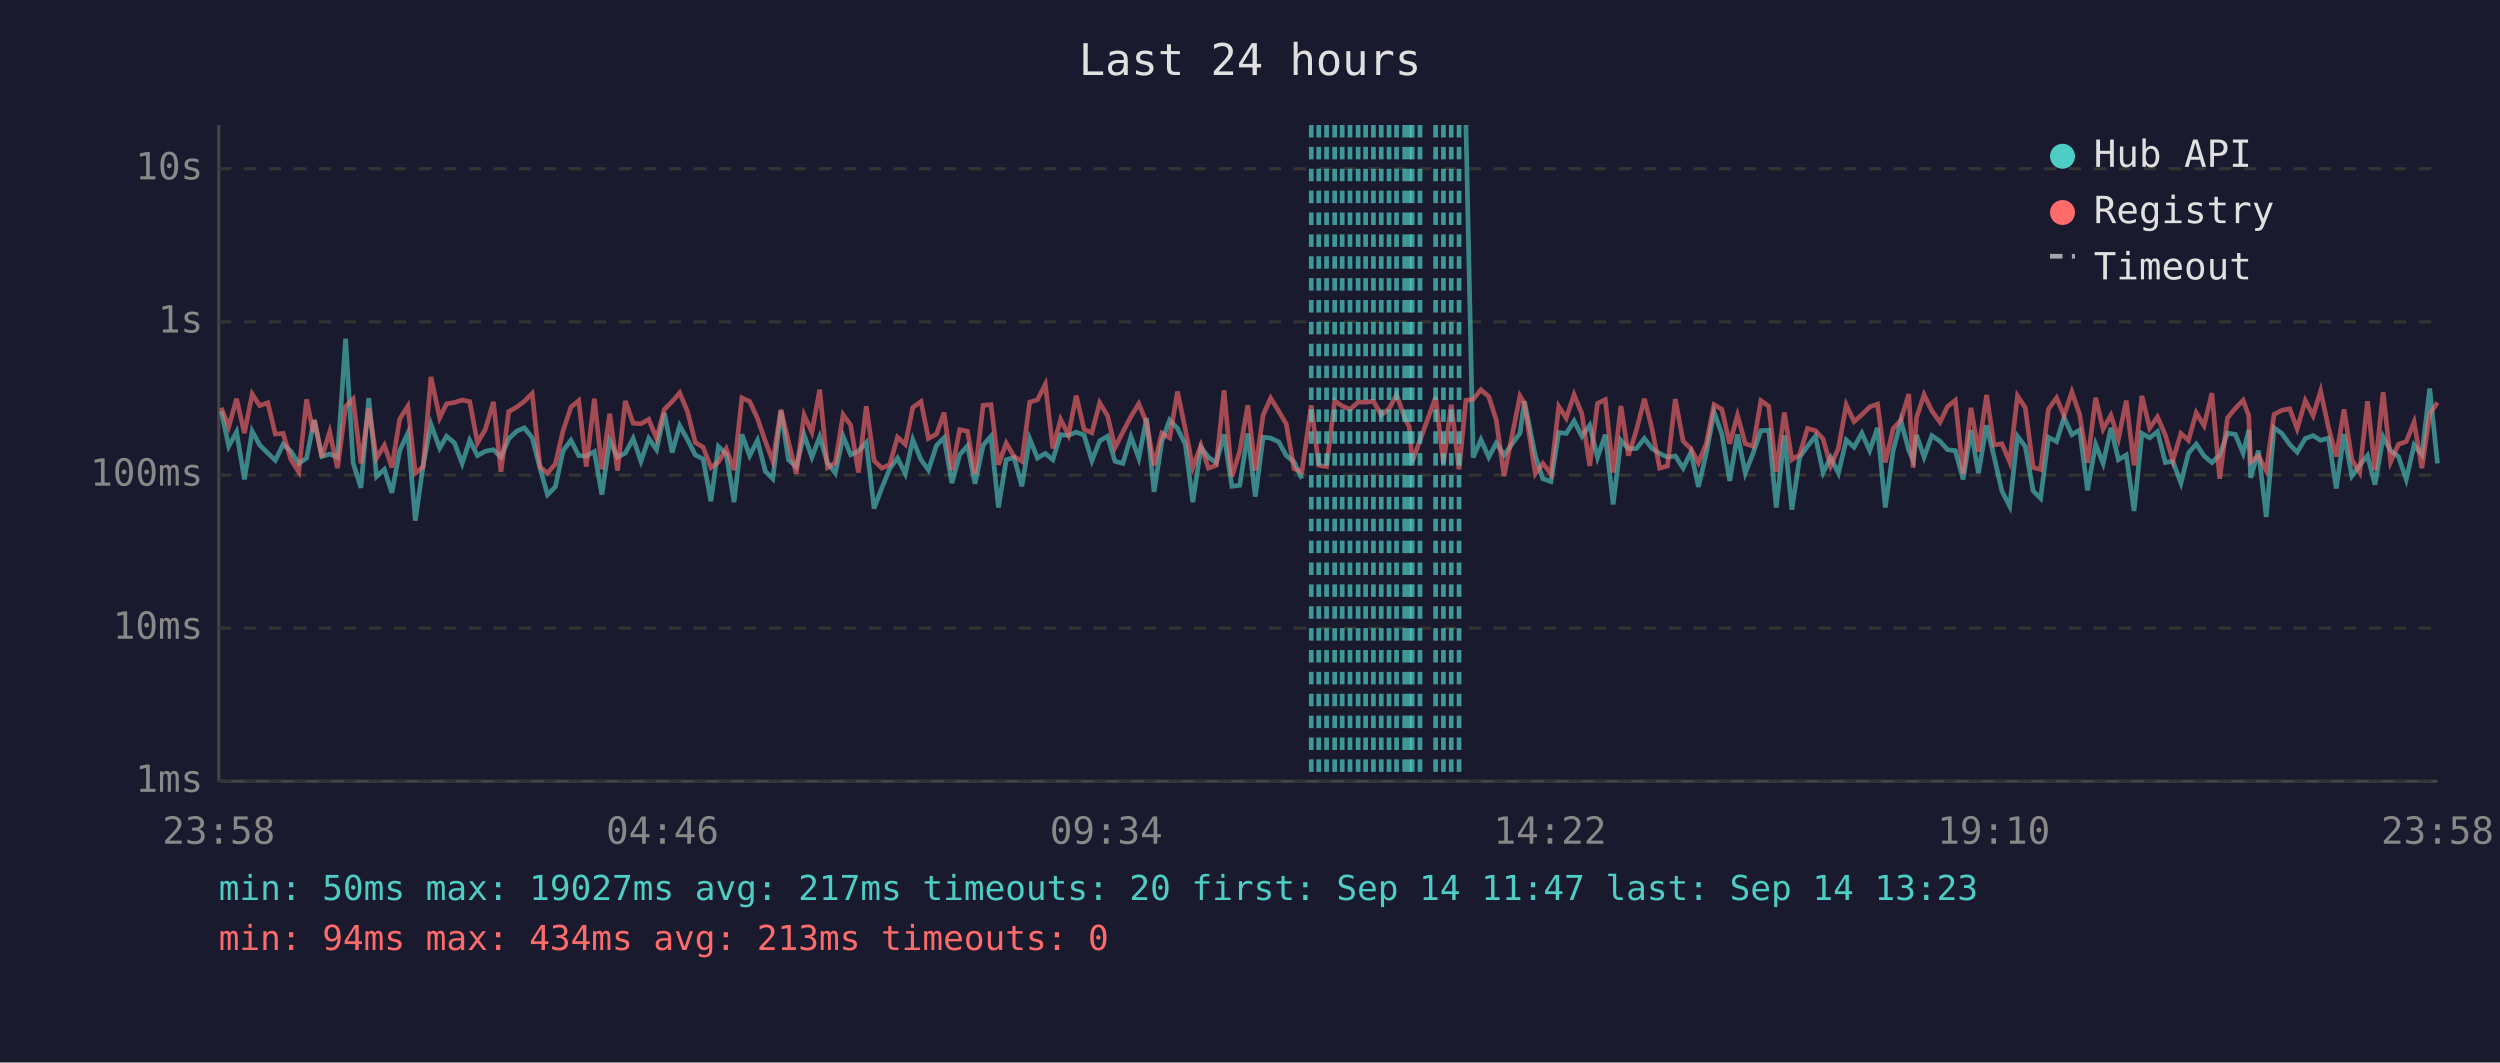
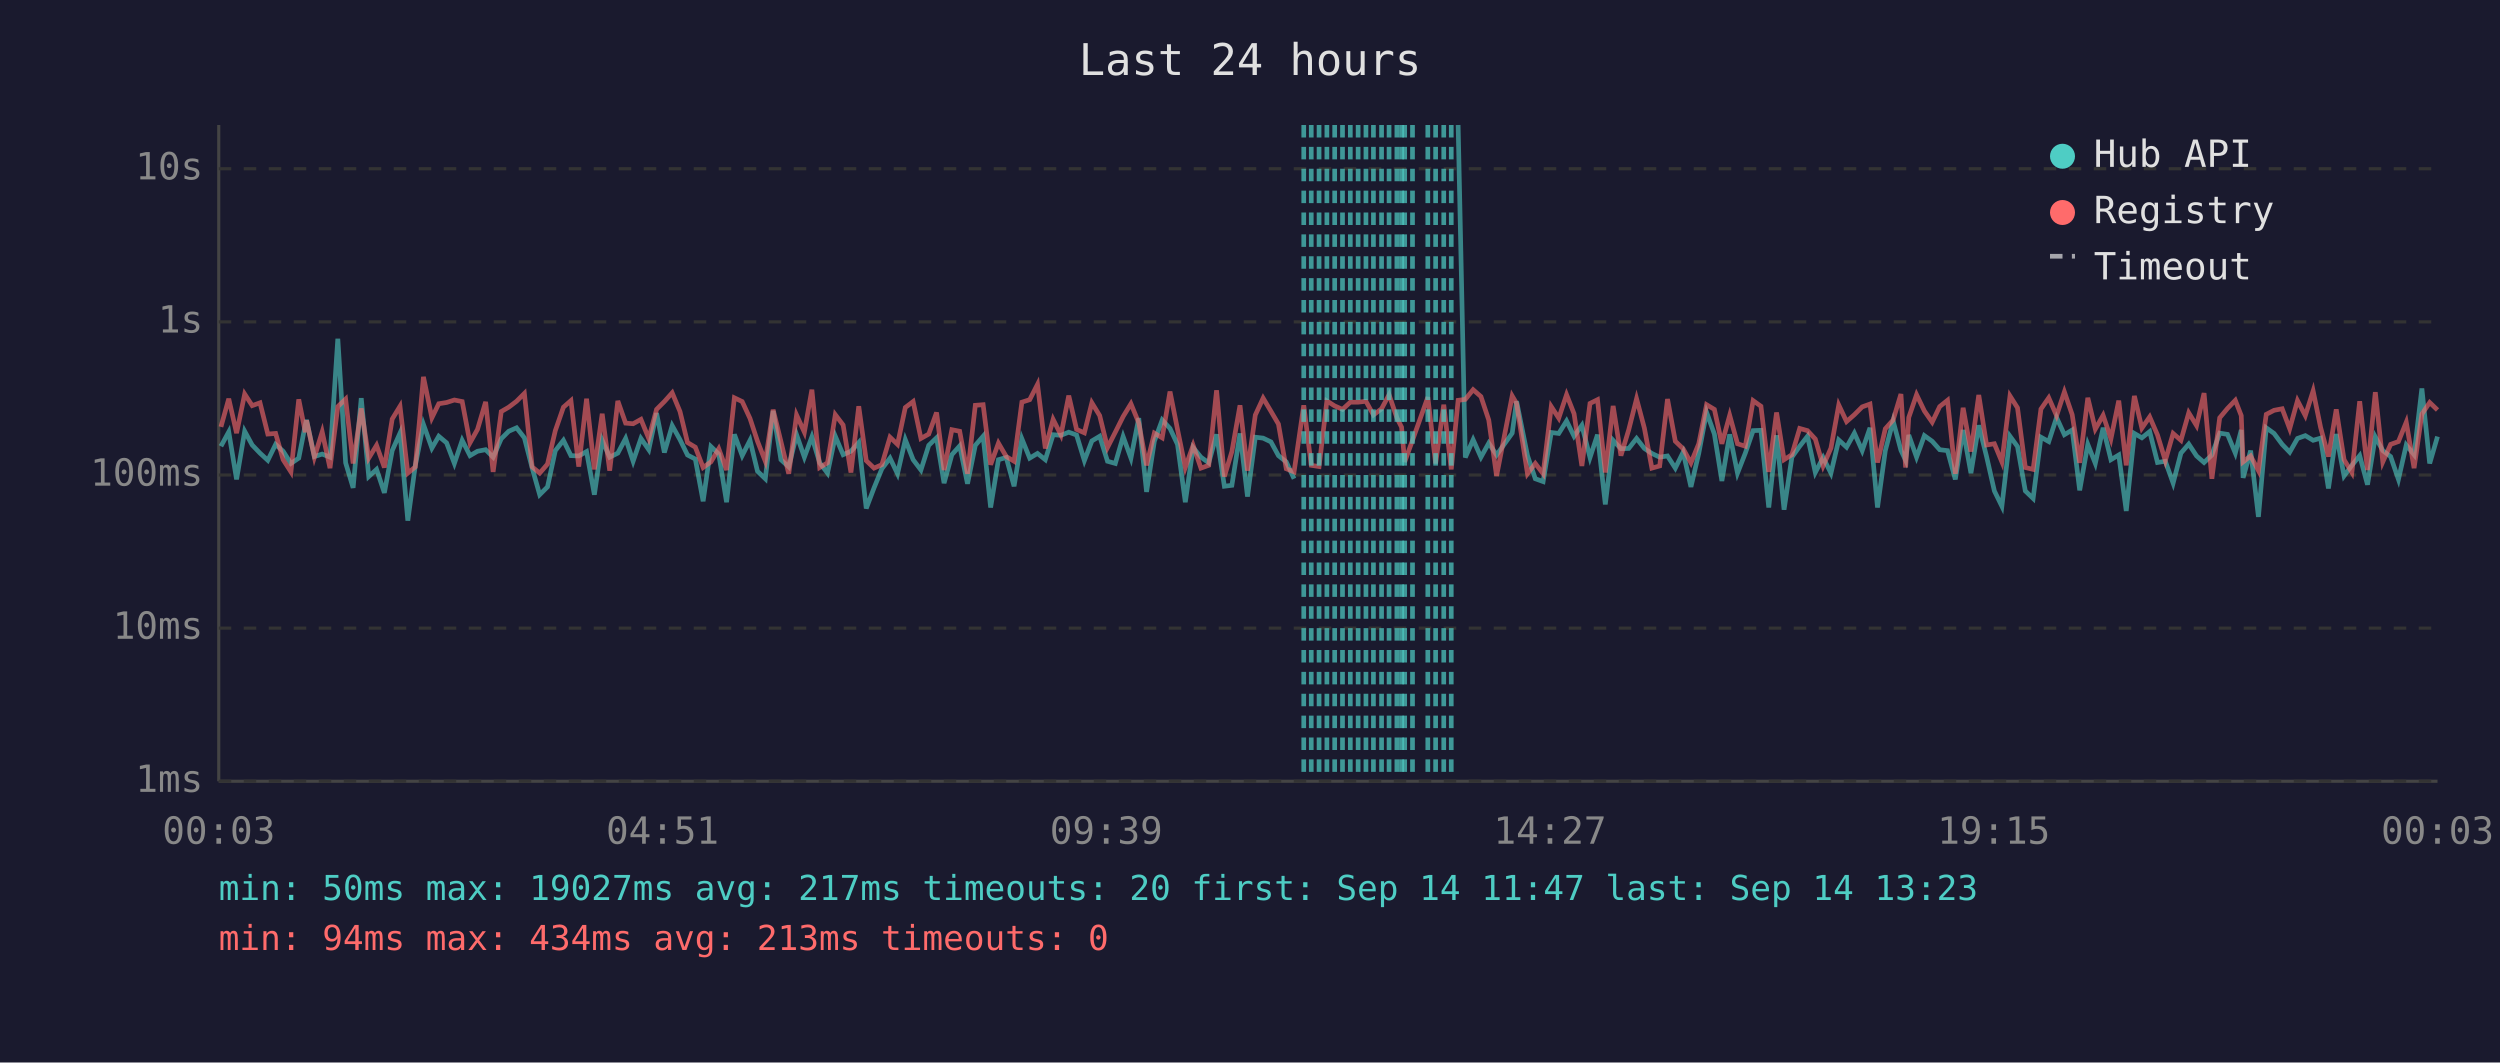
<svg xmlns="http://www.w3.org/2000/svg" viewBox="0 0 800 340" font-family="monospace" font-size="12">
  <rect width="800" height="340" fill="#1a1a2e" />
  <text x="400" y="24" fill="#e0e0e0" font-size="14" text-anchor="middle">Last 24 hours</text>
  <line x1="70" y1="40" x2="70" y2="250" stroke="#444" stroke-width="1" />
  <line x1="70" y1="250" x2="780" y2="250" stroke="#444" stroke-width="1" />
  <line x1="70" y1="250" x2="780" y2="250" stroke="#333" stroke-width="1" stroke-dasharray="4" />
  <text x="65" y="250" fill="#888" text-anchor="end" dominant-baseline="middle">1ms</text>
  <line x1="70" y1="201" x2="780" y2="201" stroke="#333" stroke-width="1" stroke-dasharray="4" />
  <text x="65" y="201" fill="#888" text-anchor="end" dominant-baseline="middle">10ms</text>
  <line x1="70" y1="152" x2="780" y2="152" stroke="#333" stroke-width="1" stroke-dasharray="4" />
  <text x="65" y="152" fill="#888" text-anchor="end" dominant-baseline="middle">100ms</text>
  <line x1="70" y1="103" x2="780" y2="103" stroke="#333" stroke-width="1" stroke-dasharray="4" />
  <text x="65" y="103" fill="#888" text-anchor="end" dominant-baseline="middle">1s</text>
  <line x1="70" y1="54" x2="780" y2="54" stroke="#333" stroke-width="1" stroke-dasharray="4" />
  <text x="65" y="54" fill="#888" text-anchor="end" dominant-baseline="middle">10s</text>
-   <text x="70" y="270" fill="#888" text-anchor="middle">23:58</text>
-   <text x="212" y="270" fill="#888" text-anchor="middle">04:46</text>
-   <text x="354" y="270" fill="#888" text-anchor="middle">09:34</text>
-   <text x="496" y="270" fill="#888" text-anchor="middle">14:22</text>
-   <text x="638" y="270" fill="#888" text-anchor="middle">19:10</text>
-   <text x="780" y="270" fill="#888" text-anchor="middle">23:58</text>
-   <polyline points="70.8,131.6 73.2,142.8 75.7,138.2 78.2,153.4 80.7,138.0 83.1,142.4 85.7,145.0 88.1,147.3 90.6,142.2 93.1,144.4 95.6,148.3 98.1,146.6 100.2,135.9 100.6,134.4 103.0,146.1 105.5,145.3 108.0,146.3 110.6,108.4 113.0,148.1 115.5,156.1 118.0,127.4 120.5,152.5 123.0,150.2 125.4,157.7 127.9,144.2 130.5,138.6 132.9,166.6 135.4,148.9 137.9,135.8 140.7,143.4 142.9,139.6 145.4,141.7 147.9,148.3 150.3,140.9 152.8,145.8 155.3,144.4 157.9,143.9 160.3,146.3 162.8,140.4 165.3,138.0 167.8,136.9 170.3,140.1 172.8,149.8 175.2,158.3 177.7,155.8 180.2,144.2 182.7,140.9 185.2,145.8 187.6,145.9 190.2,144.5 192.6,158.3 195.1,140.9 197.6,146.3 200.1,145.0 202.6,140.3 205.1,147.6 207.6,140.3 210.1,143.9 212.6,132.2 215.1,144.8 217.5,136.2 220.0,140.7 222.5,145.6 225.0,146.9 227.5,160.4 229.9,142.9 232.4,145.3 234.9,160.7 237.4,139.0 239.9,145.8 242.4,140.9 244.9,150.8 247.3,153.2 249.9,131.5 252.3,147.1 254.8,149.4 257.3,139.1 259.8,146.3 262.3,139.8 264.8,148.1 267.3,151.4 269.8,139.6 272.2,145.5 274.7,144.4 277.2,141.6 279.7,162.7 282.2,156.1 284.7,150.0 287.2,146.6 289.7,151.6 292.1,140.7 294.7,147.1 297.1,150.4 299.7,142.5 302.1,140.1 304.6,154.6 307.1,145.5 309.6,142.7 312.0,154.8 314.6,142.5 317.1,139.6 319.5,162.4 322.0,147.1 324.5,146.4 327.0,155.6 329.5,140.4 332.0,146.6 334.5,145.1 336.9,147.1 339.4,139.1 341.9,139.3 344.4,138.3 346.9,139.2 349.4,147.4 351.9,141.1 354.4,139.6 356.8,147.6 359.3,148.3 361.9,139.7 364.4,146.6 366.9,133.8 369.3,157.4 371.8,141.2 374.3,134.4 376.8,137.1 379.3,142.2 381.7,160.7 384.3,143.2 386.7,146.3 389.2,148.1 391.7,139.0 394.2,155.6 396.7,155.3 399.3,138.7 401.7,158.9 404.2,139.9 406.6,140.2 409.2,141.4 411.6,145.8 414.1,147.8 416.6,153.2" fill="none" stroke="#4ecdc4" stroke-width="1.5" opacity="0.6" />
-   <polyline points="469.1,40.0 471.4,146.4 473.9,140.7 476.4,146.3 478.8,141.8 481.3,145.6 486.4,138.6 487.8,128.4 491.3,145.8 493.7,153.2 496.3,154.1 498.8,138.4 501.2,138.7 503.7,134.7 506.2,139.6 508.7,136.1 511.2,146.4 513.7,139.1 516.2,161.4 518.7,140.9 521.1,143.6 523.7,143.5 526.2,140.3 528.6,143.5 531.1,145.1 533.6,146.3 536.1,145.9 538.6,149.8 541.1,144.7 543.5,155.8 546.0,145.1 548.5,131.9 551.0,138.9 553.5,153.9 556.0,139.0 558.5,151.4 561.0,145.0 563.5,137.8 566.0,137.7 568.4,162.4 571.0,139.3 573.4,163.1 575.9,146.3 578.4,142.8 580.9,139.6 583.4,151.2 585.8,146.4 588.3,151.4 590.8,140.8 593.3,143.1 595.8,138.6 598.3,144.2 600.8,136.9 603.3,162.4 605.8,144.2 608.3,134.7 610.8,144.1 612.2,147.3 613.3,139.2 615.7,146.3 618.2,139.4 620.8,141.2 623.2,143.9 625.7,144.2 628.2,153.4 630.7,137.6 633.1,151.4 635.7,136.1 638.1,146.1 640.6,157.1 643.1,162.0 645.6,139.6 648.1,142.9 650.6,157.1 653.0,159.5 655.5,139.9 658.1,141.3 660.5,133.6 663.0,139.1 665.5,137.6 668.0,156.9 670.6,142.2 673.0,148.3 675.5,136.9 677.9,147.1 680.4,145.6 682.9,163.5 685.4,138.7 687.9,140.1 690.4,138.1 692.9,148.0 695.3,147.6 697.9,154.6 700.3,145.0 702.8,142.1 705.3,145.9 707.8,148.0 710.3,145.6 712.8,138.6 715.3,139.0 717.8,145.0 719.6,137.6 720.2,152.9 722.7,144.2 725.2,165.4 727.7,136.9 730.2,138.7 732.7,142.2 735.1,144.7 737.7,140.3 740.2,139.4 742.6,140.9 745.1,140.2 747.6,156.3 750.1,138.9 752.6,152.3 755.1,148.9 757.6,145.8 760.0,155.1 762.6,139.8 765.0,144.2 767.5,146.1 770.0,153.4 772.5,142.4 775.0,145.5 777.5,124.3 780.0,148.3" fill="none" stroke="#4ecdc4" stroke-width="1.5" opacity="0.6" />
-   <polyline points="70.8,130.5 73.2,136.6 75.7,127.6 78.2,138.6 80.7,126.1 83.1,129.8 85.7,128.9 88.1,138.9 90.6,138.7 93.1,147.1 95.6,151.0 98.1,127.8 100.2,138.3 100.6,134.5 103.0,146.3 105.5,138.2 108.0,149.8 110.6,130.1 113.0,127.7 115.5,148.3 118.0,130.7 120.5,146.6 123.0,142.5 125.4,149.6 127.9,134.1 130.5,130.0 132.9,151.4 135.4,149.4 137.9,120.6 140.7,133.7 142.9,129.2 145.4,128.8 147.9,128.0 150.3,128.5 152.8,141.7 155.3,137.4 157.9,128.6 160.3,151.0 162.8,131.7 165.3,130.3 167.8,128.4 170.3,125.9 172.8,149.4 175.2,151.4 177.7,148.5 180.2,137.8 182.7,130.3 185.2,128.2 187.6,149.3 190.2,127.6 192.6,150.2 195.1,132.4 197.6,150.6 200.1,128.3 202.6,135.4 205.1,135.6 207.6,134.2 210.1,140.3 212.6,131.0 215.1,128.5 217.5,125.7 220.0,131.7 222.5,141.6 225.0,143.1 227.5,149.6 229.9,147.8 232.4,143.6 234.9,150.4 237.4,127.3 239.9,128.5 242.4,133.9 244.9,141.2 247.3,147.6 249.9,131.1 252.3,141.3 254.8,151.6 257.3,132.8 259.8,138.3 262.3,124.7 264.8,149.6 267.3,148.1 269.8,132.7 272.2,136.0 274.7,151.2 277.2,130.0 279.7,147.4 282.2,149.8 284.7,148.7 287.2,139.9 289.7,142.2 292.1,130.4 294.7,128.5 297.1,140.3 299.7,138.9 302.1,132.0 304.6,150.4 307.1,137.5 309.6,138.0 312.0,151.6 314.6,129.7 317.1,129.5 319.5,148.7 322.0,141.8 324.5,146.1 327.0,147.6 329.5,128.7 332.0,127.9 334.5,123.0 336.9,143.5 339.4,134.2 341.9,139.2 344.4,126.6 346.9,137.4 349.4,138.5 351.9,128.9 354.4,133.0 356.8,143.2 359.3,138.3 361.9,133.3 364.4,129.2 366.9,135.3 369.3,148.9 371.8,138.6 374.3,140.1 376.8,125.3 379.3,137.4 381.7,149.6 384.3,142.5 386.7,149.8 389.2,148.9 391.7,124.9 394.2,152.5 396.7,144.5 399.3,129.7 401.7,150.6 404.2,132.8 406.6,127.4 409.2,131.6 411.6,135.7 414.1,150.0 416.6,151.0 419.6,129.7 422.0,148.9 424.5,149.3 427.1,128.3 429.5,129.9 432.0,131.0 434.6,128.7 437.0,128.7 439.5,128.4 442.0,132.8 444.5,130.8 446.9,126.3 449.5,133.7 451.0,136.7 451.9,147.8 454.4,140.9 459.4,127.1 461.9,148.3 464.4,129.5 466.9,150.2 469.1,128.1 471.4,127.8 473.9,124.7 476.4,126.9 478.8,134.4 481.3,152.3 486.4,126.7 487.8,129.1 491.3,151.6 493.7,148.3 496.3,151.6 498.8,130.1 501.2,133.8 503.7,126.3 506.2,132.4 508.7,149.1 511.2,129.1 513.7,127.9 516.2,151.2 518.7,129.9 521.1,145.8 523.7,137.5 526.2,127.6 528.6,137.0 531.1,149.8 533.6,149.1 536.1,127.7 538.6,141.2 541.1,143.6 543.5,148.1 546.0,142.0 548.5,129.5 551.0,131.0 553.5,142.0 556.0,132.9 558.5,142.0 561.0,142.8 563.5,128.2 566.0,130.0 568.4,151.0 571.0,132.0 573.4,147.1 575.9,145.5 578.4,137.1 580.9,137.8 583.4,140.5 585.8,149.1 588.3,143.4 590.8,129.6 593.3,134.9 595.8,132.7 598.3,130.2 600.8,129.3 603.3,148.0 605.8,137.2 608.3,134.4 610.8,126.1 612.2,149.6 613.3,133.6 615.7,126.3 618.2,131.5 620.8,135.1 623.2,130.1 625.7,128.1 628.2,151.6 630.7,130.5 633.1,144.5 635.7,126.4 638.1,142.4 640.6,142.0 643.1,147.8 645.6,126.7 648.1,130.5 650.6,149.6 653.0,150.2 655.5,130.9 658.1,127.3 660.5,133.0 663.0,125.4 665.5,132.7 668.0,148.1 670.6,127.3 673.0,137.3 675.5,132.9 677.9,140.4 680.4,128.2 682.9,148.9 685.4,126.7 687.9,137.0 690.4,133.4 692.9,139.2 695.3,147.4 697.9,138.7 700.3,140.9 702.8,132.1 705.3,136.2 707.8,125.8 710.3,153.2 712.8,133.7 715.3,130.7 717.8,128.1 719.6,133.0 720.2,147.8 722.7,145.9 725.2,150.6 727.7,132.6 730.2,131.3 732.7,130.8 735.1,137.2 737.7,128.2 740.2,133.0 742.6,125.1 745.1,136.8 747.6,146.1 750.1,131.0 752.6,147.1 755.1,151.2 757.6,128.4 760.0,150.4 762.6,125.5 765.0,147.8 767.5,142.2 770.0,141.3 772.5,135.1 775.0,149.8 777.5,132.5 780.0,128.8" fill="none" stroke="#ff6b6b" stroke-width="1.5" opacity="0.6" />
+   <text x="70" y="270" fill="#888" text-anchor="middle">00:03</text>
+   <text x="212" y="270" fill="#888" text-anchor="middle">04:51</text>
+   <text x="354" y="270" fill="#888" text-anchor="middle">09:39</text>
+   <text x="496" y="270" fill="#888" text-anchor="middle">14:27</text>
+   <text x="638" y="270" fill="#888" text-anchor="middle">19:15</text>
+   <text x="780" y="270" fill="#888" text-anchor="middle">00:03</text>
+   <polyline points="70.7,142.8 73.2,138.2 75.7,153.4 78.3,138.0 80.7,142.4 83.2,145.0 85.7,147.3 88.2,142.2 90.6,144.4 93.1,148.3 95.6,146.6 97.7,135.9 98.1,134.4 100.6,146.1 103.1,145.3 105.6,146.3 108.1,108.4 110.6,148.1 113.0,156.1 115.6,127.4 118.0,152.5 120.5,150.2 123.0,157.7 125.5,144.2 128.0,138.6 130.5,166.6 132.9,148.9 135.5,135.8 138.2,143.4 140.4,139.6 142.9,141.7 145.4,148.3 147.9,140.9 150.4,145.8 152.8,144.4 155.4,143.9 157.8,146.3 160.4,140.4 162.8,138.0 165.3,136.9 167.8,140.1 170.3,149.8 172.7,158.3 175.2,155.8 177.7,144.2 180.3,140.9 182.7,145.8 185.2,145.9 187.7,144.5 190.2,158.3 192.7,140.9 195.1,146.3 197.7,145.0 200.2,140.3 202.6,147.6 205.1,140.3 207.6,143.9 210.1,132.2 212.6,144.8 215.1,136.2 217.6,140.7 220.0,145.6 222.5,146.9 225.0,160.4 227.5,142.9 230.0,145.3 232.5,160.7 235.0,139.0 237.5,145.8 240.0,140.9 242.4,150.8 244.9,153.2 247.4,131.5 249.9,147.1 252.4,149.4 254.9,139.1 257.4,146.3 259.8,139.8 262.3,148.1 264.8,151.4 267.3,139.6 269.8,145.5 272.3,144.4 274.8,141.6 277.2,162.7 279.7,156.1 282.2,150.0 284.8,146.6 287.2,151.6 289.7,140.7 292.2,147.1 294.7,150.4 297.2,142.5 299.7,140.1 302.1,154.6 304.6,145.5 307.1,142.7 309.6,154.8 312.1,142.5 314.6,139.6 317.0,162.4 319.5,147.1 322.0,146.4 324.5,155.6 327.0,140.4 329.5,146.6 332.0,145.1 334.5,147.1 337.0,139.1 339.5,139.3 342.0,138.3 344.5,139.2 347.0,147.4 349.4,141.1 351.9,139.6 354.4,147.6 356.9,148.3 359.4,139.7 361.9,146.6 364.4,133.8 366.9,157.4 369.4,141.2 371.9,134.4 374.4,137.1 376.8,142.2 379.3,160.7 381.8,143.2 384.3,146.3 386.8,148.1 389.3,139.0 391.8,155.6 394.2,155.3 396.8,138.7 399.2,158.9 401.7,139.9 404.2,140.2 406.7,141.4 409.1,145.8 411.6,147.8 414.1,153.2" fill="none" stroke="#4ecdc4" stroke-width="1.5" opacity="0.6" />
+   <polyline points="466.6,40.0 468.9,146.4 471.4,140.7 473.9,146.3 476.4,141.8 478.9,145.6 483.9,138.6 485.3,128.4 488.8,145.8 491.3,153.2 493.8,154.1 496.4,138.4 498.8,138.7 501.3,134.7 503.7,139.6 506.2,136.1 508.8,146.4 511.2,139.1 513.7,161.4 516.2,140.9 518.7,143.6 521.2,143.5 523.7,140.3 526.2,143.5 528.6,145.1 531.1,146.3 533.6,145.9 536.1,149.8 538.6,144.7 541.1,155.8 543.6,145.1 546.1,131.9 548.6,138.9 551.0,153.9 553.5,139.0 556.0,151.4 558.5,145.0 561.0,137.8 563.5,137.7 566.0,162.4 568.5,139.3 570.9,163.1 573.4,146.3 575.9,142.8 578.4,139.6 580.9,151.2 583.4,146.4 585.9,151.4 588.4,140.8 590.9,143.1 593.4,138.6 595.9,144.2 598.4,136.9 600.8,162.4 603.3,144.2 605.8,134.7 608.3,144.1 609.8,147.3 610.8,139.2 613.3,146.3 615.8,139.4 618.3,141.2 620.7,143.9 623.2,144.2 625.7,153.4 628.2,137.6 630.7,151.4 633.2,136.1 635.7,146.1 638.2,157.1 640.6,162.0 643.2,139.6 645.6,142.9 648.1,157.1 650.6,159.5 653.1,139.9 655.6,141.3 658.1,133.6 660.6,139.1 663.1,137.6 665.5,156.9 668.1,142.2 670.5,148.3 673.0,136.9 675.5,147.1 678.0,145.6 680.4,163.5 683.0,138.7 685.4,140.1 687.9,138.1 690.4,148.0 692.9,147.6 695.4,154.6 697.9,145.0 700.4,142.1 702.9,145.9 705.3,148.0 707.8,145.6 710.3,138.6 712.8,139.0 715.3,145.0 717.2,137.6 717.8,152.9 720.2,144.2 722.7,165.4 725.2,136.9 727.7,138.7 730.3,142.2 732.7,144.7 735.2,140.3 737.7,139.4 740.2,140.9 742.6,140.2 745.1,156.3 747.6,138.9 750.1,152.3 752.6,148.9 755.1,145.8 757.6,155.1 760.1,139.8 762.5,144.2 765.0,146.1 767.5,153.4 770.0,142.4 772.5,145.5 775.0,124.3 777.5,148.3 780.0,139.7" fill="none" stroke="#4ecdc4" stroke-width="1.5" opacity="0.6" />
+   <polyline points="70.7,136.6 73.2,127.6 75.7,138.6 78.3,126.1 80.7,129.8 83.2,128.9 85.7,138.9 88.2,138.7 90.6,147.1 93.1,151.0 95.6,127.8 97.7,138.3 98.1,134.5 100.6,146.3 103.1,138.2 105.6,149.8 108.1,130.1 110.6,127.7 113.0,148.3 115.6,130.7 118.0,146.6 120.5,142.5 123.0,149.6 125.5,134.1 128.0,130.0 130.5,151.4 132.9,149.4 135.5,120.6 138.2,133.7 140.4,129.2 142.9,128.8 145.4,128.0 147.9,128.5 150.4,141.7 152.8,137.4 155.4,128.6 157.8,151.0 160.4,131.7 162.8,130.3 165.3,128.4 167.8,125.9 170.3,149.4 172.7,151.4 175.2,148.5 177.7,137.8 180.3,130.3 182.7,128.2 185.2,149.3 187.7,127.6 190.2,150.2 192.7,132.4 195.1,150.6 197.7,128.3 200.2,135.4 202.6,135.6 205.1,134.2 207.6,140.3 210.1,131.0 212.6,128.5 215.1,125.7 217.6,131.7 220.0,141.6 222.5,143.1 225.0,149.6 227.5,147.8 230.0,143.6 232.5,150.4 235.0,127.3 237.5,128.5 240.0,133.9 242.4,141.2 244.9,147.6 247.4,131.1 249.9,141.3 252.4,151.6 254.9,132.8 257.4,138.3 259.8,124.7 262.3,149.6 264.8,148.1 267.3,132.7 269.8,136.0 272.3,151.2 274.8,130.0 277.2,147.4 279.7,149.8 282.2,148.7 284.8,139.9 287.2,142.2 289.7,130.4 292.2,128.5 294.7,140.3 297.2,138.9 299.7,132.0 302.1,150.4 304.6,137.5 307.1,138.0 309.6,151.6 312.1,129.7 314.6,129.5 317.0,148.7 319.5,141.8 322.0,146.1 324.5,147.6 327.0,128.7 329.5,127.9 332.0,123.0 334.5,143.5 337.0,134.2 339.5,139.2 342.0,126.6 344.5,137.4 347.0,138.5 349.4,128.9 351.9,133.0 354.4,143.2 356.9,138.3 359.4,133.3 361.9,129.2 364.4,135.3 366.9,148.9 369.4,138.6 371.9,140.1 374.4,125.3 376.8,137.4 379.3,149.6 381.8,142.5 384.3,149.8 386.8,148.9 389.3,124.9 391.8,152.5 394.2,144.5 396.8,129.7 399.2,150.6 401.7,132.8 404.2,127.4 406.7,131.6 409.1,135.7 411.6,150.0 414.1,151.0 417.2,129.7 419.6,148.9 422.1,149.3 424.6,128.3 427.1,129.9 429.6,131.0 432.1,128.7 434.6,128.7 437.1,128.4 439.5,132.8 442.1,130.8 444.5,126.3 447.0,133.7 448.5,136.7 449.5,147.8 452.0,140.9 456.9,127.1 459.4,148.3 462.0,129.5 464.4,150.2 466.6,128.1 468.9,127.8 471.4,124.7 473.9,126.9 476.4,134.4 478.9,152.3 483.9,126.7 485.3,129.1 488.8,151.6 491.3,148.3 493.8,151.6 496.4,130.1 498.8,133.8 501.3,126.3 503.7,132.4 506.2,149.1 508.8,129.1 511.2,127.9 513.7,151.2 516.2,129.9 518.7,145.8 521.2,137.5 523.7,127.6 526.2,137.0 528.6,149.8 531.1,149.1 533.6,127.7 536.1,141.2 538.6,143.6 541.1,148.1 543.6,142.0 546.1,129.5 548.6,131.0 551.0,142.0 553.5,132.9 556.0,142.0 558.5,142.8 561.0,128.2 563.5,130.0 566.0,151.0 568.5,132.0 570.9,147.1 573.4,145.5 575.9,137.1 578.4,137.8 580.9,140.5 583.4,149.1 585.9,143.4 588.4,129.6 590.9,134.9 593.4,132.7 595.9,130.2 598.4,129.3 600.8,148.0 603.3,137.2 605.8,134.4 608.3,126.1 609.8,149.6 610.8,133.6 613.3,126.3 615.8,131.5 618.3,135.1 620.7,130.1 623.2,128.1 625.7,151.6 628.2,130.5 630.7,144.5 633.2,126.4 635.7,142.4 638.2,142.0 640.6,147.8 643.2,126.7 645.6,130.5 648.1,149.6 650.6,150.2 653.1,130.9 655.6,127.3 658.1,133.0 660.6,125.4 663.1,132.7 665.5,148.1 668.1,127.3 670.5,137.3 673.0,132.9 675.5,140.4 678.0,128.2 680.4,148.9 683.0,126.7 685.4,137.0 687.9,133.4 690.4,139.2 692.9,147.4 695.4,138.7 697.9,140.9 700.4,132.1 702.9,136.2 705.3,125.8 707.8,153.2 710.3,133.7 712.8,130.7 715.3,128.1 717.2,133.0 717.8,147.8 720.2,145.9 722.7,150.6 725.2,132.6 727.7,131.3 730.3,130.8 732.7,137.2 735.2,128.2 737.7,133.0 740.2,125.1 742.6,136.8 745.1,146.1 747.6,131.0 750.1,147.1 752.6,151.2 755.1,128.4 757.6,150.4 760.1,125.5 762.5,147.8 765.0,142.2 767.5,141.3 770.0,135.1 772.5,149.8 775.0,132.5 777.5,128.8 780.0,131.2" fill="none" stroke="#ff6b6b" stroke-width="1.5" opacity="0.6" />
+   <line x1="417.2" y1="40" x2="417.2" y2="250" stroke="#4ecdc4" stroke-width="1.5" stroke-dasharray="4,3" opacity="0.7" />
  <line x1="419.6" y1="40" x2="419.6" y2="250" stroke="#4ecdc4" stroke-width="1.5" stroke-dasharray="4,3" opacity="0.7" />
-   <line x1="422.0" y1="40" x2="422.0" y2="250" stroke="#4ecdc4" stroke-width="1.5" stroke-dasharray="4,3" opacity="0.7" />
-   <line x1="424.5" y1="40" x2="424.5" y2="250" stroke="#4ecdc4" stroke-width="1.5" stroke-dasharray="4,3" opacity="0.7" />
+   <line x1="422.1" y1="40" x2="422.1" y2="250" stroke="#4ecdc4" stroke-width="1.5" stroke-dasharray="4,3" opacity="0.7" />
+   <line x1="424.6" y1="40" x2="424.6" y2="250" stroke="#4ecdc4" stroke-width="1.5" stroke-dasharray="4,3" opacity="0.7" />
  <line x1="427.1" y1="40" x2="427.1" y2="250" stroke="#4ecdc4" stroke-width="1.5" stroke-dasharray="4,3" opacity="0.7" />
-   <line x1="429.5" y1="40" x2="429.5" y2="250" stroke="#4ecdc4" stroke-width="1.5" stroke-dasharray="4,3" opacity="0.7" />
-   <line x1="432.0" y1="40" x2="432.0" y2="250" stroke="#4ecdc4" stroke-width="1.5" stroke-dasharray="4,3" opacity="0.7" />
+   <line x1="429.6" y1="40" x2="429.6" y2="250" stroke="#4ecdc4" stroke-width="1.5" stroke-dasharray="4,3" opacity="0.7" />
+   <line x1="432.1" y1="40" x2="432.1" y2="250" stroke="#4ecdc4" stroke-width="1.5" stroke-dasharray="4,3" opacity="0.7" />
  <line x1="434.6" y1="40" x2="434.6" y2="250" stroke="#4ecdc4" stroke-width="1.5" stroke-dasharray="4,3" opacity="0.7" />
-   <line x1="437.0" y1="40" x2="437.0" y2="250" stroke="#4ecdc4" stroke-width="1.5" stroke-dasharray="4,3" opacity="0.7" />
+   <line x1="437.1" y1="40" x2="437.1" y2="250" stroke="#4ecdc4" stroke-width="1.5" stroke-dasharray="4,3" opacity="0.7" />
  <line x1="439.5" y1="40" x2="439.5" y2="250" stroke="#4ecdc4" stroke-width="1.5" stroke-dasharray="4,3" opacity="0.7" />
-   <line x1="442.0" y1="40" x2="442.0" y2="250" stroke="#4ecdc4" stroke-width="1.5" stroke-dasharray="4,3" opacity="0.7" />
+   <line x1="442.1" y1="40" x2="442.1" y2="250" stroke="#4ecdc4" stroke-width="1.5" stroke-dasharray="4,3" opacity="0.7" />
  <line x1="444.5" y1="40" x2="444.5" y2="250" stroke="#4ecdc4" stroke-width="1.5" stroke-dasharray="4,3" opacity="0.7" />
-   <line x1="446.9" y1="40" x2="446.9" y2="250" stroke="#4ecdc4" stroke-width="1.5" stroke-dasharray="4,3" opacity="0.7" />
+   <line x1="447.0" y1="40" x2="447.0" y2="250" stroke="#4ecdc4" stroke-width="1.5" stroke-dasharray="4,3" opacity="0.7" />
+   <line x1="448.5" y1="40" x2="448.5" y2="250" stroke="#4ecdc4" stroke-width="1.5" stroke-dasharray="4,3" opacity="0.7" />
  <line x1="449.5" y1="40" x2="449.5" y2="250" stroke="#4ecdc4" stroke-width="1.5" stroke-dasharray="4,3" opacity="0.7" />
-   <line x1="451.0" y1="40" x2="451.0" y2="250" stroke="#4ecdc4" stroke-width="1.5" stroke-dasharray="4,3" opacity="0.7" />
-   <line x1="451.9" y1="40" x2="451.9" y2="250" stroke="#4ecdc4" stroke-width="1.5" stroke-dasharray="4,3" opacity="0.7" />
-   <line x1="454.4" y1="40" x2="454.4" y2="250" stroke="#4ecdc4" stroke-width="1.5" stroke-dasharray="4,3" opacity="0.7" />
+   <line x1="452.0" y1="40" x2="452.0" y2="250" stroke="#4ecdc4" stroke-width="1.5" stroke-dasharray="4,3" opacity="0.7" />
+   <line x1="456.9" y1="40" x2="456.9" y2="250" stroke="#4ecdc4" stroke-width="1.5" stroke-dasharray="4,3" opacity="0.7" />
  <line x1="459.4" y1="40" x2="459.4" y2="250" stroke="#4ecdc4" stroke-width="1.5" stroke-dasharray="4,3" opacity="0.7" />
-   <line x1="461.9" y1="40" x2="461.9" y2="250" stroke="#4ecdc4" stroke-width="1.5" stroke-dasharray="4,3" opacity="0.7" />
+   <line x1="462.0" y1="40" x2="462.0" y2="250" stroke="#4ecdc4" stroke-width="1.5" stroke-dasharray="4,3" opacity="0.7" />
  <line x1="464.4" y1="40" x2="464.4" y2="250" stroke="#4ecdc4" stroke-width="1.5" stroke-dasharray="4,3" opacity="0.7" />
-   <line x1="466.9" y1="40" x2="466.9" y2="250" stroke="#4ecdc4" stroke-width="1.5" stroke-dasharray="4,3" opacity="0.7" />
  <circle cx="660" cy="50" r="4" fill="#4ecdc4" />
  <text x="670" y="50" fill="#e0e0e0" dominant-baseline="middle">Hub API</text>
  <circle cx="660" cy="68" r="4" fill="#ff6b6b" />
  <text x="670" y="68" fill="#e0e0e0" dominant-baseline="middle">Registry</text>
  <line x1="656" y1="82" x2="664" y2="82" stroke="#e0e0e0" stroke-width="1.5" stroke-dasharray="4,3" opacity="0.7" />
  <text x="670" y="86" fill="#e0e0e0" dominant-baseline="middle">Timeout</text>
  <text x="70" y="288" fill="#4ecdc4" font-size="11">min: 50ms  max: 19027ms  avg: 217ms  timeouts: 20  first: Sep 14 11:47  last: Sep 14 13:23</text>
  <text x="70" y="304" fill="#ff6b6b" font-size="11">min: 94ms  max: 434ms  avg: 213ms  timeouts: 0</text>
</svg>
